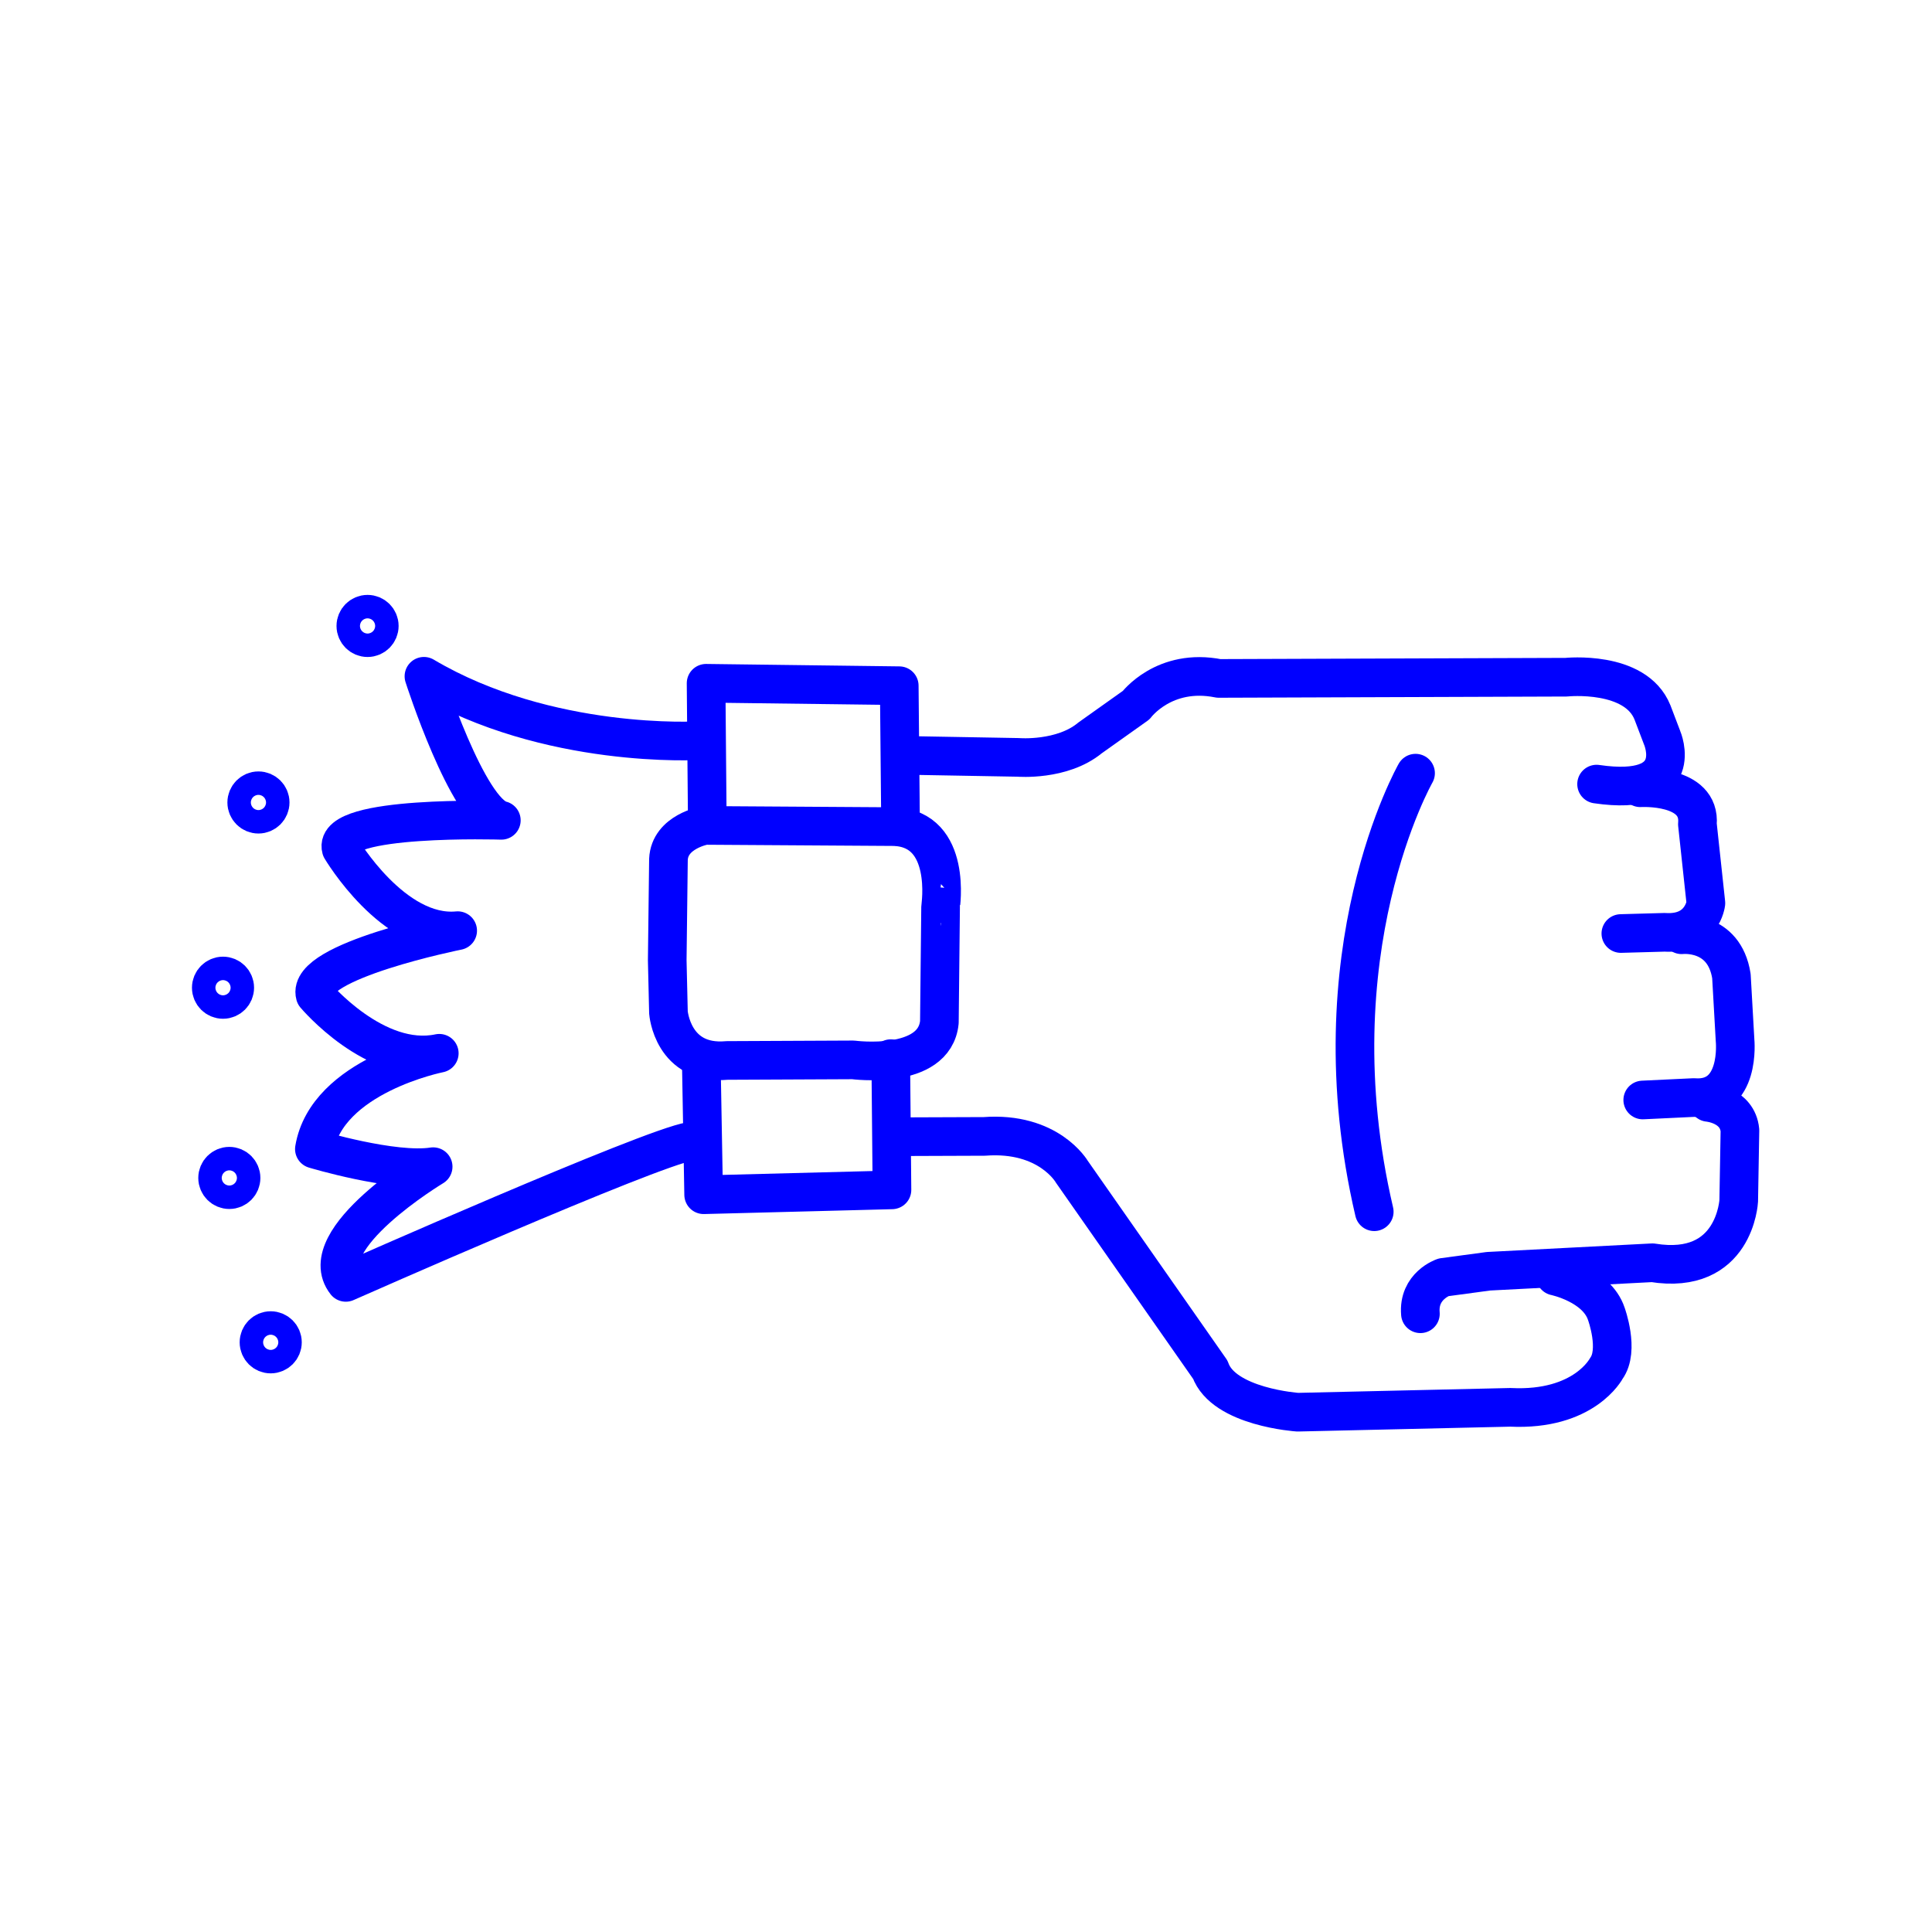
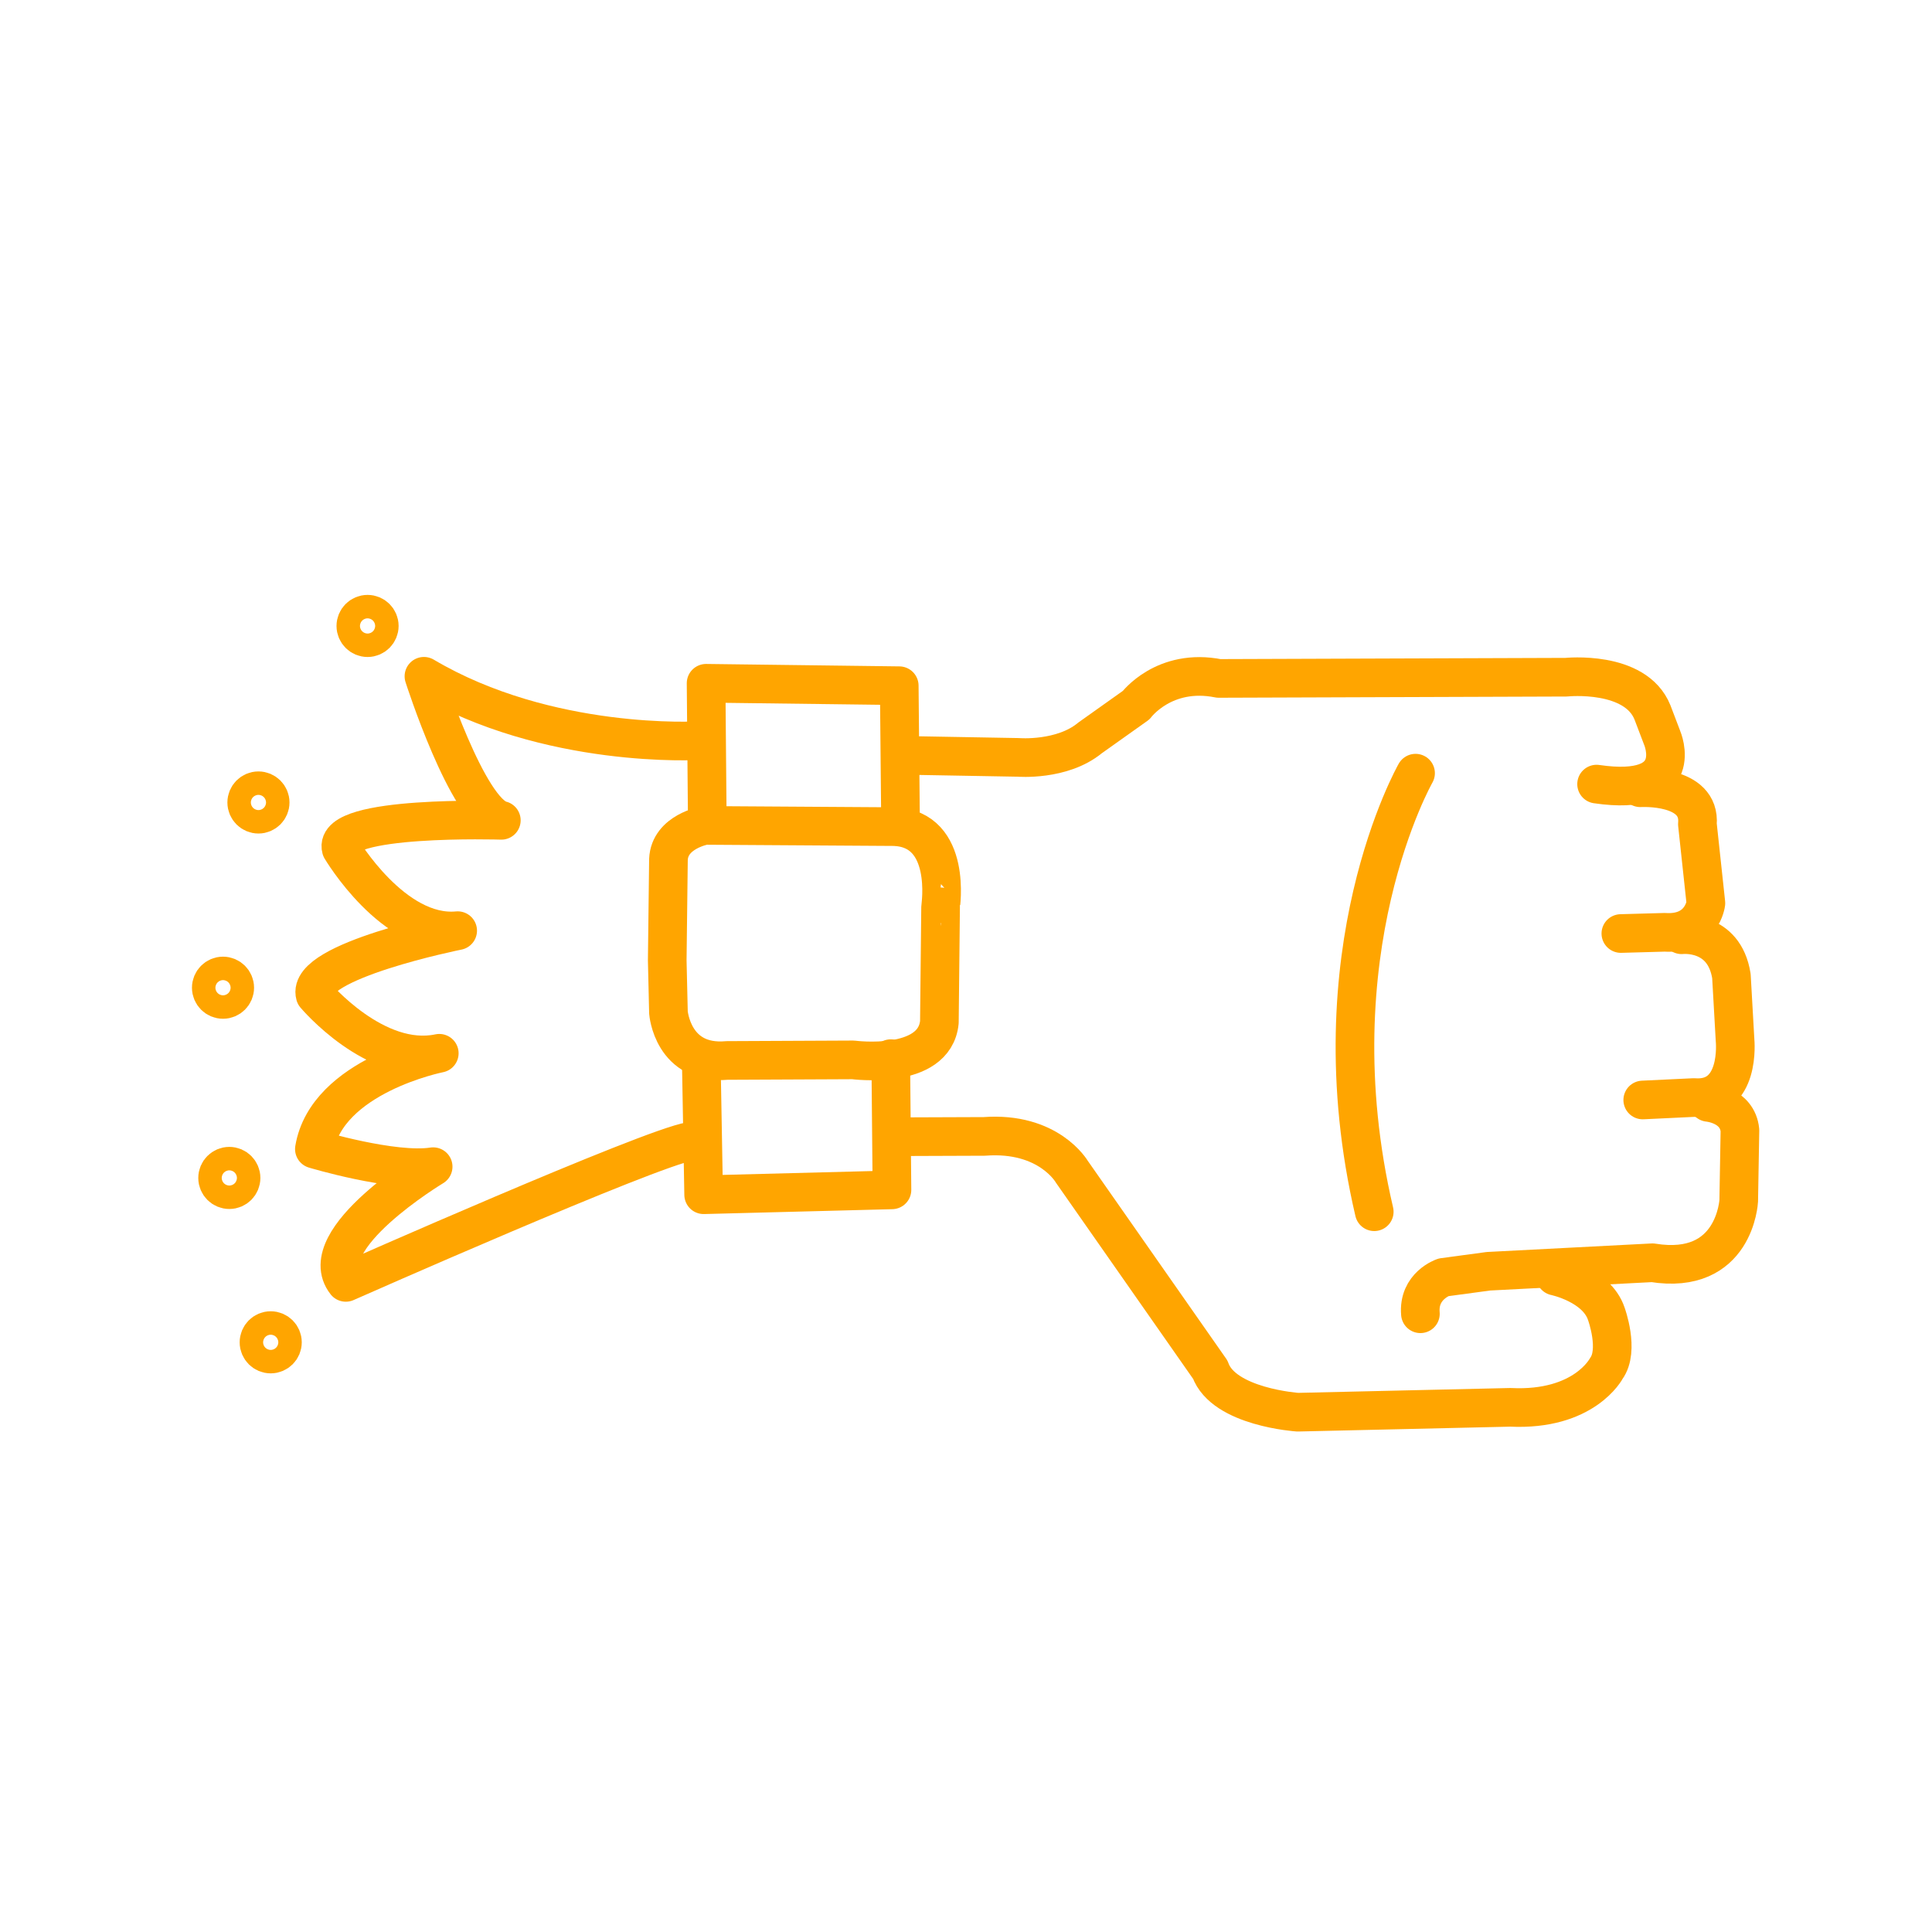
- <svg xmlns="http://www.w3.org/2000/svg" version="1.1" x="0px" y="0px" viewBox="0 0 100 100" enable-background="new 0 0 100 100" xml:space="preserve" style="stroke:blue">
+ <svg xmlns="http://www.w3.org/2000/svg" version="1.1" x="0px" y="0px" viewBox="0 0 100 100" enable-background="new 0 0 100 100" xml:space="preserve" style="stroke:orange">
  <path fill="none" stroke-width="2" stroke-linecap="round" stroke-linejoin="round" stroke-miterlimit="10" d="  M46.776,39.097l5.932,0.105c0,0,2.264,0.189,3.71-1.006l2.389-1.698c0,0,1.446-1.949,4.276-1.383l17.984-0.063  c0,0,3.584-0.377,4.465,1.824l0.503,1.32c0,0,1.32,3.081-3.396,2.389" />
  <path fill="none" stroke-width="2" stroke-linecap="round" stroke-linejoin="round" stroke-miterlimit="10" d="  M84.902,40.774c0,0,3.144-0.189,2.955,1.886l0.44,4.087c0,0-0.189,1.635-2.138,1.509l-2.264,0.063" />
  <path fill="none" stroke-width="2" stroke-linecap="round" stroke-linejoin="round" stroke-miterlimit="10" d="  M87.04,48.383c0,0,2.201-0.252,2.578,2.138l0.189,3.333c0,0,0.314,3.144-2.138,2.955l-2.641,0.126" />
  <path fill="none" stroke-width="2" stroke-linecap="round" stroke-linejoin="round" stroke-miterlimit="10" d="  M88.424,57.06c0,0,1.509,0.126,1.635,1.446l-0.063,3.647c0,0-0.189,3.899-4.465,3.207l-8.489,0.44l-2.327,0.314  c0,0-1.32,0.44-1.195,1.886" />
  <path fill="none" stroke-width="2" stroke-linecap="round" stroke-linejoin="round" stroke-miterlimit="10" d="  M80.501,66.052c0,0,2.138,0.44,2.641,1.949c0,0,0.692,1.886,0,2.83c0,0-1.132,2.201-4.968,2.012L67.17,73.095  c0,0-3.836-0.252-4.527-2.201l-7.168-10.25c0,0-1.195-2.075-4.527-1.824l-4.61,0.017" />
  <polyline fill="none" stroke-width="2" stroke-linecap="round" stroke-linejoin="round" stroke-miterlimit="10" points="  46.105,54.796 46.168,61.587 36.421,61.839 36.296,54.796 " />
  <polyline fill="none" stroke-width="2" stroke-linecap="round" stroke-linejoin="round" stroke-miterlimit="10" points="  46.608,42.22 46.545,35.492 36.547,35.366 36.61,42.58 " />
  <path fill="none" stroke-width="2" stroke-linecap="round" stroke-linejoin="round" stroke-miterlimit="10" d="  M46.294,42.786l-9.809-0.063c0,0-1.824,0.314-1.886,1.761l-0.063,5.219l0.063,2.704c0,0,0.209,2.734,3.039,2.482l6.519-0.03  c0,0,4.213,0.566,4.465-1.949l0.063-5.974C48.683,46.936,49.312,42.912,46.294,42.786z" />
  <path fill="none" stroke-width="2" stroke-linecap="round" stroke-linejoin="round" stroke-miterlimit="10" d="  M73.269,40.019c0,0-5.282,9.243-2.138,22.7" />
  <path fill="none" stroke-width="2" stroke-linecap="round" stroke-linejoin="round" stroke-miterlimit="10" d="  M36.182,38.336c0,0-7.813,0.476-14.239-3.332c0,0,2.261,7.06,4.006,7.456c0,0-8.765-0.278-8.289,1.467c0,0,2.697,4.561,6.029,4.244  c0,0-7.87,1.576-7.377,3.332c0,0,3.12,3.714,6.425,3.014c0,0-5.83,1.15-6.465,4.958c0,0,4.085,1.23,6.148,0.912  c0,0-6.267,3.768-4.521,5.989c0,0,15.773-6.981,17.836-7.299" />
  <circle fill="none" stroke-width="2" stroke-linecap="round" stroke-linejoin="round" stroke-miterlimit="10" cx="19.025" cy="32.399" r="0.607" />
  <circle fill="none" stroke-width="2" stroke-linecap="round" stroke-linejoin="round" stroke-miterlimit="10" cx="13.377" cy="41.536" r="0.607" />
  <circle fill="none" stroke-width="2" stroke-linecap="round" stroke-linejoin="round" stroke-miterlimit="10" cx="11.543" cy="51.124" r="0.607" />
  <circle fill="none" stroke-width="2" stroke-linecap="round" stroke-linejoin="round" stroke-miterlimit="10" cx="11.87" cy="60.97" r="0.607" />
  <circle fill="none" stroke-width="2" stroke-linecap="round" stroke-linejoin="round" stroke-miterlimit="10" cx="14.012" cy="69.478" r="0.607" />
</svg>
